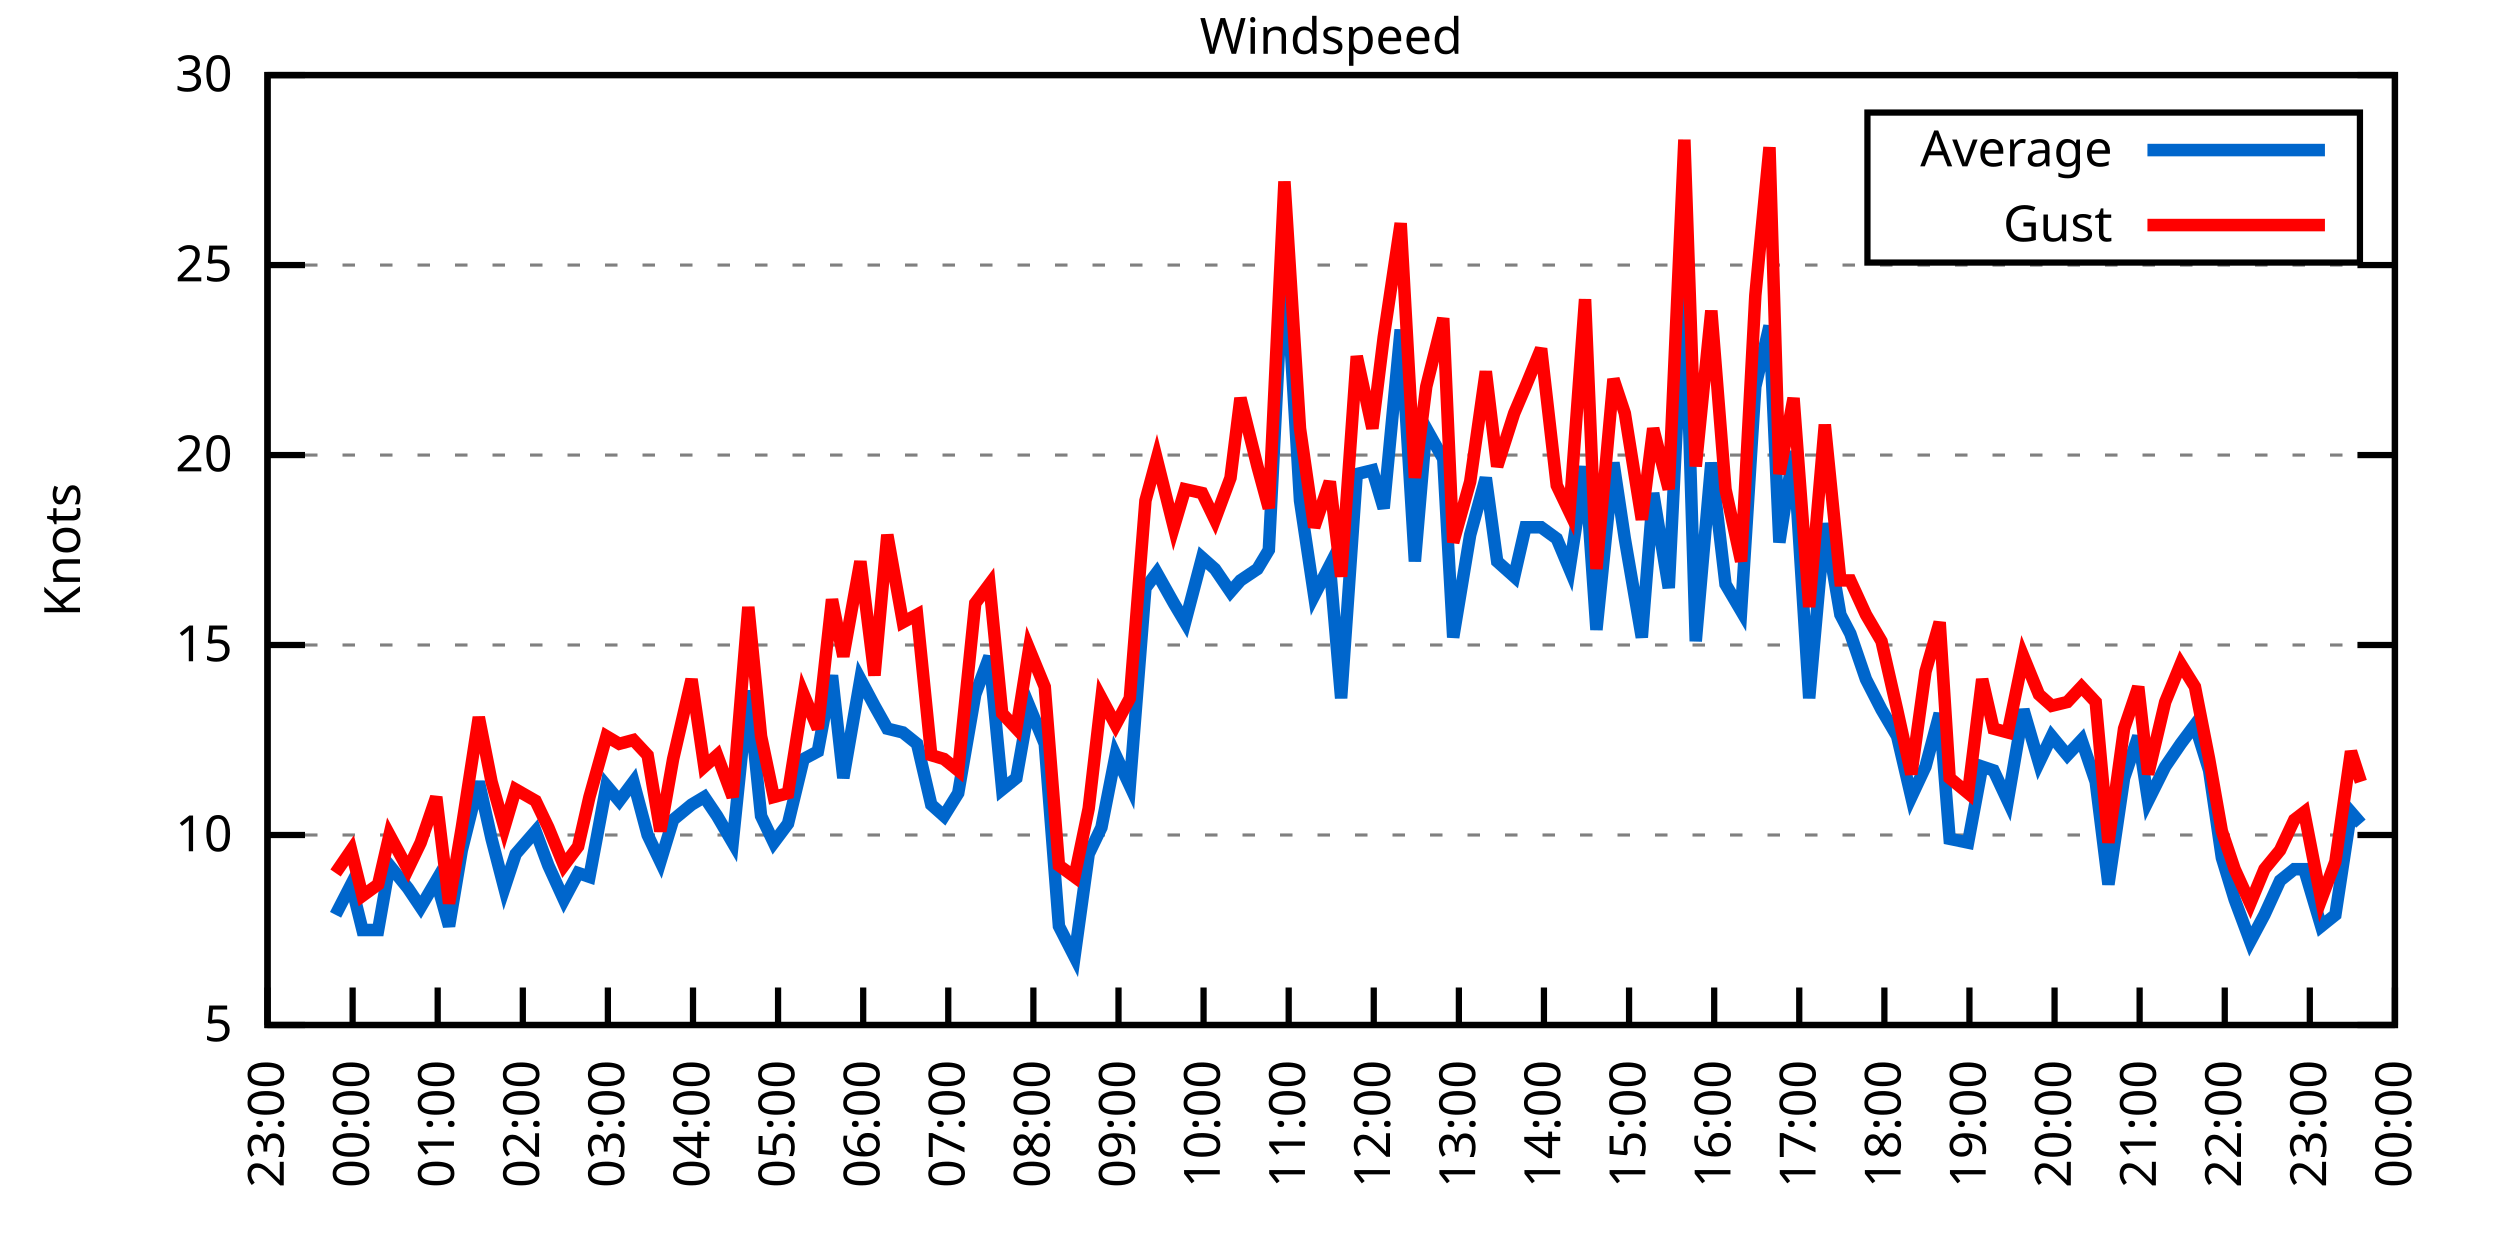
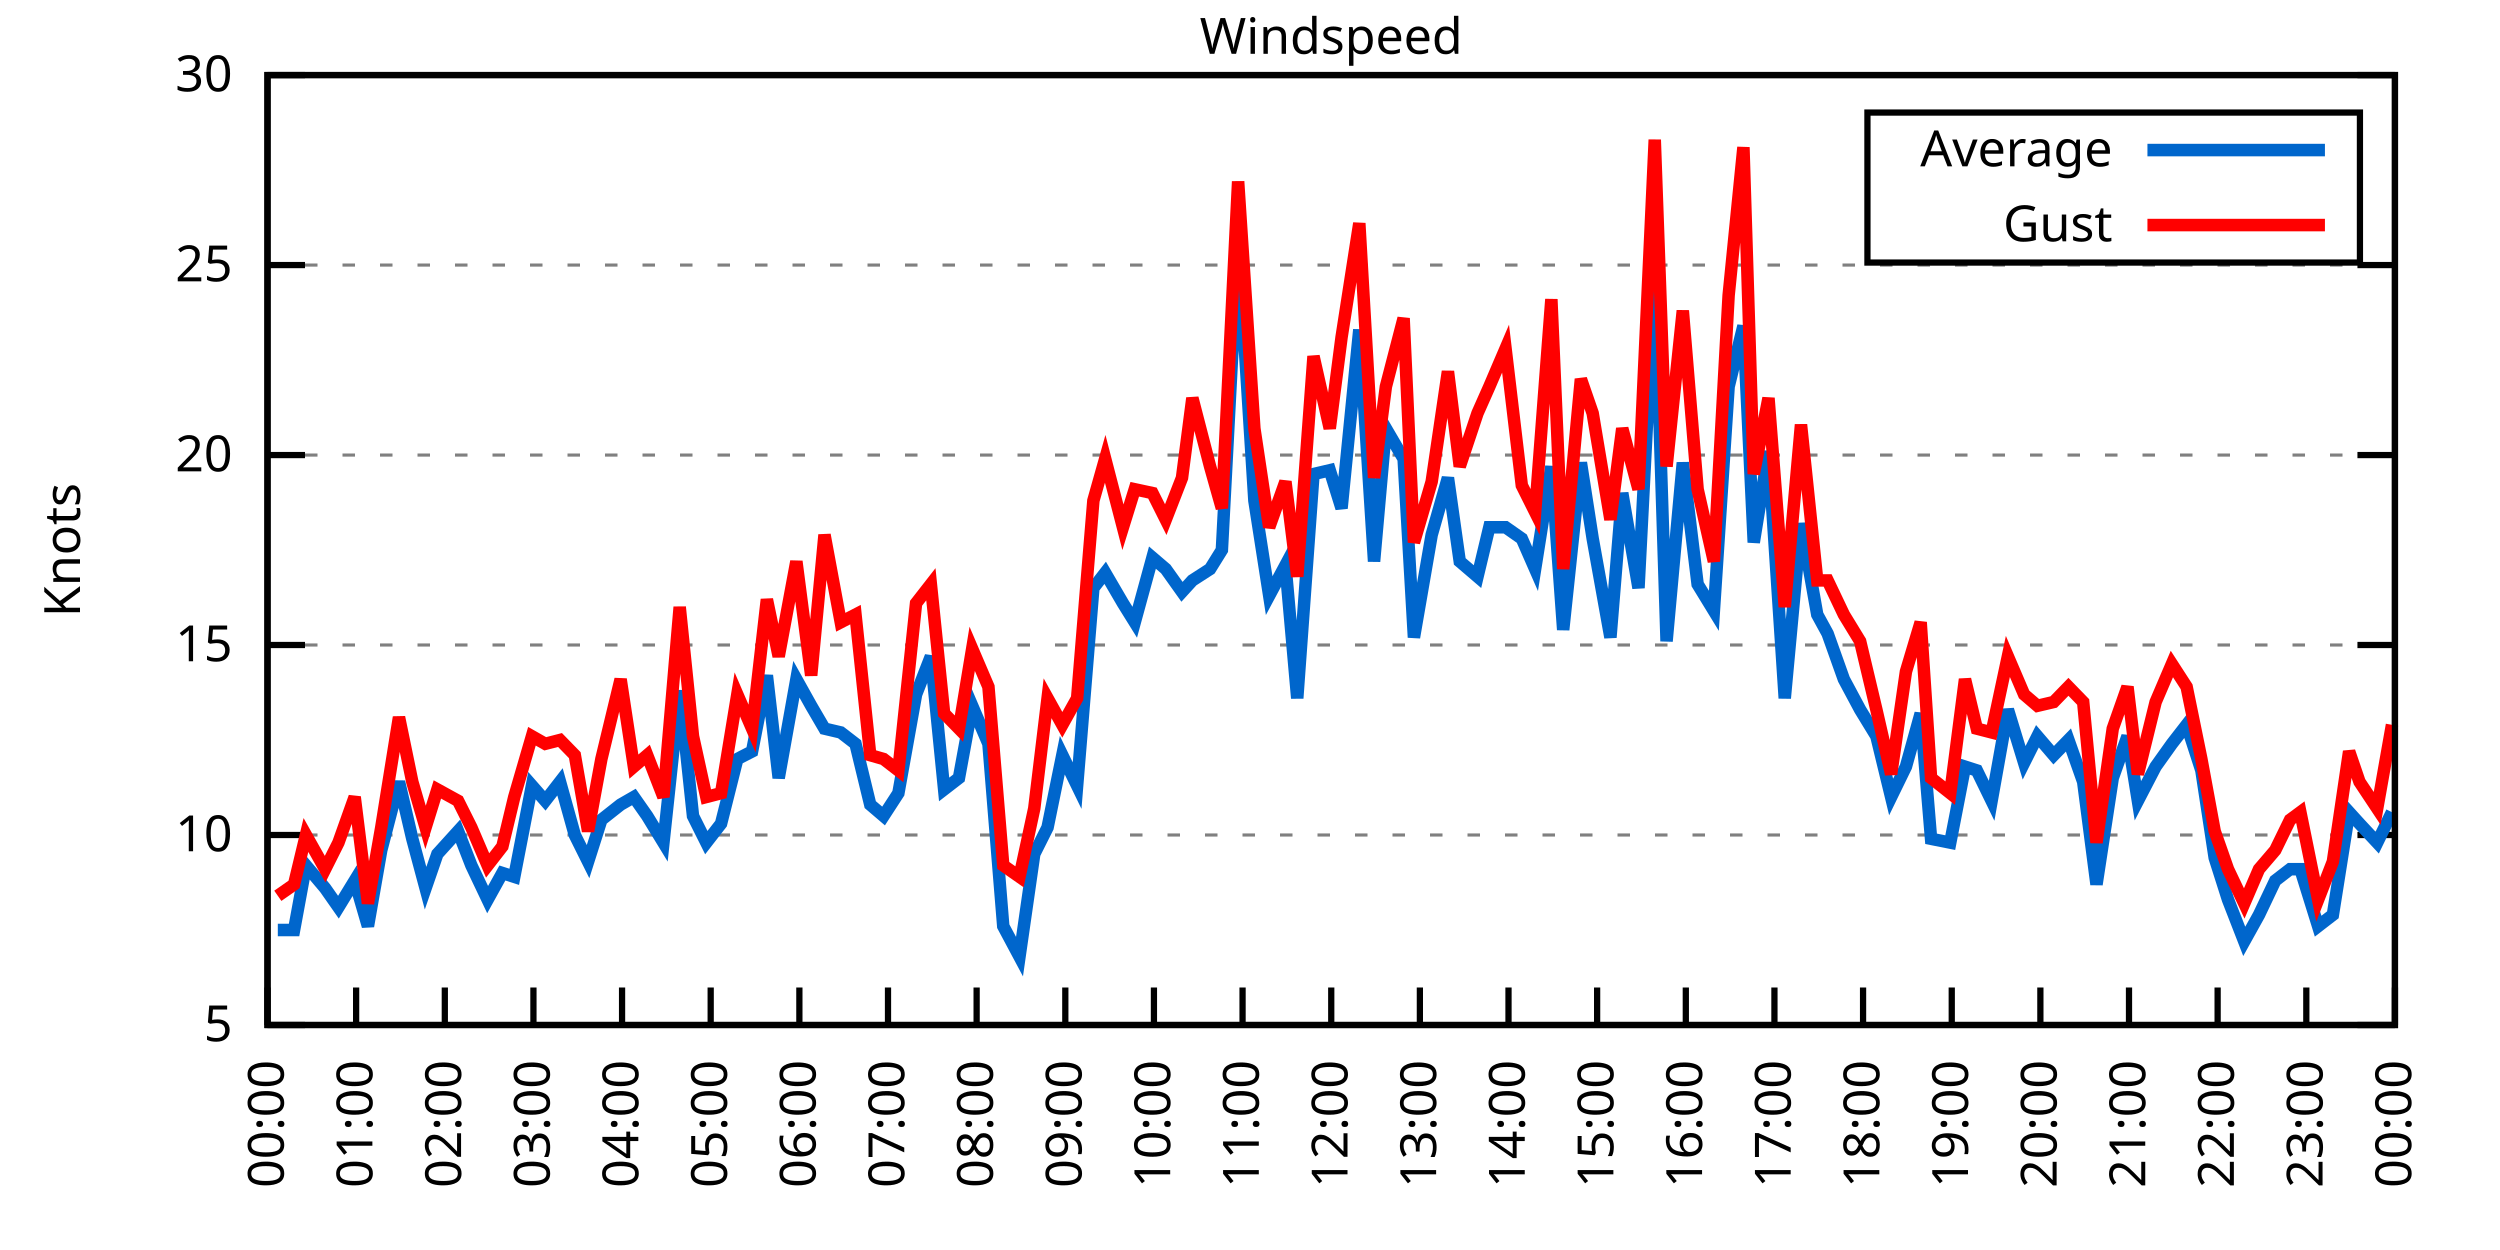
<svg xmlns="http://www.w3.org/2000/svg" xmlns:xlink="http://www.w3.org/1999/xlink" width="400" height="200" viewBox="0 0 400 200">
  <g id="gnuplot_canvas">
    <rect x="0" y="0" width="400" height="200" fill="none" />
    <defs>
      <circle id="gpDot" r="0.5" stroke-width="0.5" stroke="currentColor" />
      <path id="gpPt0" stroke-width="0.333" stroke="currentColor" d="M-1,0 h2 M0,-1 v2" />
      <path id="gpPt1" stroke-width="0.333" stroke="currentColor" d="M-1,-1 L1,1 M1,-1 L-1,1" />
      <path id="gpPt2" stroke-width="0.333" stroke="currentColor" d="M-1,0 L1,0 M0,-1 L0,1 M-1,-1 L1,1 M-1,1 L1,-1" />
      <rect id="gpPt3" stroke-width="0.333" stroke="currentColor" x="-1" y="-1" width="2" height="2" />
      <rect id="gpPt4" stroke-width="0.333" stroke="currentColor" fill="currentColor" x="-1" y="-1" width="2" height="2" />
      <circle id="gpPt5" stroke-width="0.333" stroke="currentColor" cx="0" cy="0" r="1" />
      <use xlink:href="#gpPt5" id="gpPt6" fill="currentColor" stroke="none" />
      <path id="gpPt7" stroke-width="0.333" stroke="currentColor" d="M0,-1.33 L-1.33,0.67 L1.33,0.67 z" />
      <use xlink:href="#gpPt7" id="gpPt8" fill="currentColor" stroke="none" />
      <use xlink:href="#gpPt7" id="gpPt9" stroke="currentColor" transform="rotate(180)" />
      <use xlink:href="#gpPt9" id="gpPt10" fill="currentColor" stroke="none" />
      <use xlink:href="#gpPt3" id="gpPt11" stroke="currentColor" transform="rotate(45)" />
      <use xlink:href="#gpPt11" id="gpPt12" fill="currentColor" stroke="none" />
      <path id="gpPt13" stroke-width="0.333" stroke="currentColor" d="M0,1.330 L1.265,0.411 L0.782,-1.067 L-0.782,-1.076 L-1.265,0.411 z" />
      <use xlink:href="#gpPt13" id="gpPt14" fill="currentColor" stroke="none" />
      <filter id="textbox" filterUnits="objectBoundingBox" x="0" y="0" height="1" width="1">
        <feFlood flood-color="white" flood-opacity="1" result="bgnd" />
        <feComposite in="SourceGraphic" in2="bgnd" operator="atop" />
      </filter>
      <filter id="greybox" filterUnits="objectBoundingBox" x="0" y="0" height="1" width="1">
        <feFlood flood-color="lightgrey" flood-opacity="1" result="grey" />
        <feComposite in="SourceGraphic" in2="grey" operator="atop" />
      </filter>
    </defs>
    <g fill="none" color="white" stroke="currentColor" stroke-width="1.00" stroke-linecap="butt" stroke-linejoin="miter">
</g>
    <g fill="none" color="black" stroke="currentColor" stroke-width="1.00" stroke-linecap="butt" stroke-linejoin="miter">
      <g stroke="none" shape-rendering="crispEdges">
        <polygon fill="rgb(255, 255, 255)" points="42.80,164.00 383.18,164.00 383.18,12.02 42.80,12.02 " />
      </g>
    </g>
    <g fill="none" color="black" stroke="currentColor" stroke-width="1.00" stroke-linecap="butt" stroke-linejoin="miter">
</g>
    <g fill="none" color="black" stroke="black" stroke-width="0.50" stroke-linecap="butt" stroke-linejoin="miter">
</g>
    <g fill="none" color="gray" stroke="currentColor" stroke-width="0.50" stroke-linecap="butt" stroke-linejoin="miter">
      <path stroke="gray" stroke-dasharray="2,4" class="gridline" d="M42.80,164.00 L383.19,164.00  " />
    </g>
    <g fill="none" color="gray" stroke="gray" stroke-width="1.00" stroke-linecap="butt" stroke-linejoin="miter">
</g>
    <g fill="none" color="black" stroke="currentColor" stroke-width="1.00" stroke-linecap="butt" stroke-linejoin="miter">
      <path stroke="black" d="M42.80,164.00 L48.80,164.00 M383.19,164.00 L377.19,164.00  " />
      <g transform="translate(37.20,166.60)" stroke="none" fill="black" font-family="Sans" font-size="8.00" text-anchor="end">
        <text>
          <tspan font-family="Sans"> 5</tspan>
        </text>
      </g>
    </g>
    <g fill="none" color="black" stroke="currentColor" stroke-width="1.00" stroke-linecap="butt" stroke-linejoin="miter">
</g>
    <g fill="none" color="black" stroke="black" stroke-width="0.50" stroke-linecap="butt" stroke-linejoin="miter">
</g>
    <g fill="none" color="gray" stroke="currentColor" stroke-width="0.50" stroke-linecap="butt" stroke-linejoin="miter">
      <path stroke="gray" stroke-dasharray="2,4" class="gridline" d="M42.80,133.60 L383.19,133.60  " />
    </g>
    <g fill="none" color="gray" stroke="gray" stroke-width="1.00" stroke-linecap="butt" stroke-linejoin="miter">
</g>
    <g fill="none" color="black" stroke="currentColor" stroke-width="1.00" stroke-linecap="butt" stroke-linejoin="miter">
      <path stroke="black" d="M42.80,133.60 L48.80,133.60 M383.19,133.60 L377.19,133.60  " />
      <g transform="translate(37.20,136.20)" stroke="none" fill="black" font-family="Sans" font-size="8.00" text-anchor="end">
        <text>
          <tspan font-family="Sans"> 10</tspan>
        </text>
      </g>
    </g>
    <g fill="none" color="black" stroke="currentColor" stroke-width="1.00" stroke-linecap="butt" stroke-linejoin="miter">
</g>
    <g fill="none" color="black" stroke="black" stroke-width="0.50" stroke-linecap="butt" stroke-linejoin="miter">
</g>
    <g fill="none" color="gray" stroke="currentColor" stroke-width="0.50" stroke-linecap="butt" stroke-linejoin="miter">
      <path stroke="gray" stroke-dasharray="2,4" class="gridline" d="M42.80,103.20 L383.19,103.20  " />
    </g>
    <g fill="none" color="gray" stroke="gray" stroke-width="1.00" stroke-linecap="butt" stroke-linejoin="miter">
</g>
    <g fill="none" color="black" stroke="currentColor" stroke-width="1.00" stroke-linecap="butt" stroke-linejoin="miter">
      <path stroke="black" d="M42.80,103.20 L48.80,103.20 M383.19,103.20 L377.19,103.20  " />
      <g transform="translate(37.20,105.80)" stroke="none" fill="black" font-family="Sans" font-size="8.00" text-anchor="end">
        <text>
          <tspan font-family="Sans"> 15</tspan>
        </text>
      </g>
    </g>
    <g fill="none" color="black" stroke="currentColor" stroke-width="1.00" stroke-linecap="butt" stroke-linejoin="miter">
</g>
    <g fill="none" color="black" stroke="black" stroke-width="0.50" stroke-linecap="butt" stroke-linejoin="miter">
</g>
    <g fill="none" color="gray" stroke="currentColor" stroke-width="0.50" stroke-linecap="butt" stroke-linejoin="miter">
      <path stroke="gray" stroke-dasharray="2,4" class="gridline" d="M42.80,72.81 L383.19,72.81  " />
    </g>
    <g fill="none" color="gray" stroke="gray" stroke-width="1.00" stroke-linecap="butt" stroke-linejoin="miter">
</g>
    <g fill="none" color="black" stroke="currentColor" stroke-width="1.00" stroke-linecap="butt" stroke-linejoin="miter">
      <path stroke="black" d="M42.80,72.81 L48.80,72.81 M383.19,72.81 L377.19,72.81  " />
      <g transform="translate(37.20,75.41)" stroke="none" fill="black" font-family="Sans" font-size="8.00" text-anchor="end">
        <text>
          <tspan font-family="Sans"> 20</tspan>
        </text>
      </g>
    </g>
    <g fill="none" color="black" stroke="currentColor" stroke-width="1.00" stroke-linecap="butt" stroke-linejoin="miter">
</g>
    <g fill="none" color="black" stroke="black" stroke-width="0.50" stroke-linecap="butt" stroke-linejoin="miter">
</g>
    <g fill="none" color="gray" stroke="currentColor" stroke-width="0.50" stroke-linecap="butt" stroke-linejoin="miter">
      <path stroke="gray" stroke-dasharray="2,4" class="gridline" d="M42.80,42.41 L383.19,42.41  " />
    </g>
    <g fill="none" color="gray" stroke="gray" stroke-width="1.00" stroke-linecap="butt" stroke-linejoin="miter">
</g>
    <g fill="none" color="black" stroke="currentColor" stroke-width="1.00" stroke-linecap="butt" stroke-linejoin="miter">
      <path stroke="black" d="M42.80,42.41 L48.80,42.41 M383.19,42.41 L377.19,42.41  " />
      <g transform="translate(37.20,45.01)" stroke="none" fill="black" font-family="Sans" font-size="8.00" text-anchor="end">
        <text>
          <tspan font-family="Sans"> 25</tspan>
        </text>
      </g>
    </g>
    <g fill="none" color="black" stroke="currentColor" stroke-width="1.00" stroke-linecap="butt" stroke-linejoin="miter">
</g>
    <g fill="none" color="black" stroke="black" stroke-width="0.50" stroke-linecap="butt" stroke-linejoin="miter">
</g>
    <g fill="none" color="gray" stroke="currentColor" stroke-width="0.50" stroke-linecap="butt" stroke-linejoin="miter">
      <path stroke="gray" stroke-dasharray="2,4" class="gridline" d="M42.80,12.01 L383.19,12.01  " />
    </g>
    <g fill="none" color="gray" stroke="gray" stroke-width="1.00" stroke-linecap="butt" stroke-linejoin="miter">
</g>
    <g fill="none" color="black" stroke="currentColor" stroke-width="1.00" stroke-linecap="butt" stroke-linejoin="miter">
      <path stroke="black" d="M42.80,12.01 L48.80,12.01 M383.19,12.01 L377.19,12.01  " />
      <g transform="translate(37.20,14.61)" stroke="none" fill="black" font-family="Sans" font-size="8.00" text-anchor="end">
        <text>
          <tspan font-family="Sans"> 30</tspan>
        </text>
      </g>
    </g>
    <g fill="none" color="black" stroke="currentColor" stroke-width="1.00" stroke-linecap="butt" stroke-linejoin="miter">
      <path stroke="black" d="M42.80,164.00 L42.80,158.00  " />
      <g transform="translate(45.40,169.60) rotate(270.00)" stroke="none" fill="black" font-family="Sans" font-size="8.00" text-anchor="end">
        <text>
-           <tspan font-family="Sans">23:00</tspan>
-         </text>
-       </g>
-     </g>
-     <g fill="none" color="black" stroke="currentColor" stroke-width="1.00" stroke-linecap="butt" stroke-linejoin="miter">
-       <path stroke="black" d="M56.42,164.00 L56.42,158.00  " />
-       <g transform="translate(59.02,169.60) rotate(270.00)" stroke="none" fill="black" font-family="Sans" font-size="8.00" text-anchor="end">
-         <text>
          <tspan font-family="Sans">00:00</tspan>
        </text>
      </g>
    </g>
    <g fill="none" color="black" stroke="currentColor" stroke-width="1.00" stroke-linecap="butt" stroke-linejoin="miter">
-       <path stroke="black" d="M70.03,164.00 L70.03,158.00  " />
-       <g transform="translate(72.63,169.60) rotate(270.00)" stroke="none" fill="black" font-family="Sans" font-size="8.00" text-anchor="end">
+       <path stroke="black" d="M56.98,164.00 L56.98,158.00  " />
+       <g transform="translate(59.58,169.60) rotate(270.00)" stroke="none" fill="black" font-family="Sans" font-size="8.00" text-anchor="end">
        <text>
          <tspan font-family="Sans">01:00</tspan>
        </text>
      </g>
    </g>
    <g fill="none" color="black" stroke="currentColor" stroke-width="1.00" stroke-linecap="butt" stroke-linejoin="miter">
-       <path stroke="black" d="M83.65,164.00 L83.65,158.00  " />
-       <g transform="translate(86.25,169.60) rotate(270.00)" stroke="none" fill="black" font-family="Sans" font-size="8.00" text-anchor="end">
+       <path stroke="black" d="M71.17,164.00 L71.17,158.00  " />
+       <g transform="translate(73.77,169.60) rotate(270.00)" stroke="none" fill="black" font-family="Sans" font-size="8.00" text-anchor="end">
        <text>
          <tspan font-family="Sans">02:00</tspan>
        </text>
      </g>
    </g>
    <g fill="none" color="black" stroke="currentColor" stroke-width="1.00" stroke-linecap="butt" stroke-linejoin="miter">
-       <path stroke="black" d="M97.26,164.00 L97.26,158.00  " />
-       <g transform="translate(99.86,169.60) rotate(270.00)" stroke="none" fill="black" font-family="Sans" font-size="8.00" text-anchor="end">
+       <path stroke="black" d="M85.35,164.00 L85.35,158.00  " />
+       <g transform="translate(87.95,169.60) rotate(270.00)" stroke="none" fill="black" font-family="Sans" font-size="8.00" text-anchor="end">
        <text>
          <tspan font-family="Sans">03:00</tspan>
        </text>
      </g>
    </g>
    <g fill="none" color="black" stroke="currentColor" stroke-width="1.00" stroke-linecap="butt" stroke-linejoin="miter">
-       <path stroke="black" d="M110.88,164.00 L110.88,158.00  " />
-       <g transform="translate(113.48,169.60) rotate(270.00)" stroke="none" fill="black" font-family="Sans" font-size="8.00" text-anchor="end">
+       <path stroke="black" d="M99.53,164.00 L99.53,158.00  " />
+       <g transform="translate(102.13,169.60) rotate(270.00)" stroke="none" fill="black" font-family="Sans" font-size="8.00" text-anchor="end">
        <text>
          <tspan font-family="Sans">04:00</tspan>
        </text>
      </g>
    </g>
    <g fill="none" color="black" stroke="currentColor" stroke-width="1.00" stroke-linecap="butt" stroke-linejoin="miter">
-       <path stroke="black" d="M124.49,164.00 L124.49,158.00  " />
-       <g transform="translate(127.09,169.60) rotate(270.00)" stroke="none" fill="black" font-family="Sans" font-size="8.00" text-anchor="end">
+       <path stroke="black" d="M113.71,164.00 L113.71,158.00  " />
+       <g transform="translate(116.31,169.60) rotate(270.00)" stroke="none" fill="black" font-family="Sans" font-size="8.00" text-anchor="end">
        <text>
          <tspan font-family="Sans">05:00</tspan>
        </text>
      </g>
    </g>
    <g fill="none" color="black" stroke="currentColor" stroke-width="1.00" stroke-linecap="butt" stroke-linejoin="miter">
-       <path stroke="black" d="M138.11,164.00 L138.11,158.00  " />
-       <g transform="translate(140.71,169.60) rotate(270.00)" stroke="none" fill="black" font-family="Sans" font-size="8.00" text-anchor="end">
+       <path stroke="black" d="M127.90,164.00 L127.90,158.00  " />
+       <g transform="translate(130.50,169.60) rotate(270.00)" stroke="none" fill="black" font-family="Sans" font-size="8.00" text-anchor="end">
        <text>
          <tspan font-family="Sans">06:00</tspan>
        </text>
      </g>
    </g>
    <g fill="none" color="black" stroke="currentColor" stroke-width="1.00" stroke-linecap="butt" stroke-linejoin="miter">
-       <path stroke="black" d="M151.72,164.00 L151.72,158.00  " />
-       <g transform="translate(154.32,169.60) rotate(270.00)" stroke="none" fill="black" font-family="Sans" font-size="8.00" text-anchor="end">
+       <path stroke="black" d="M142.08,164.00 L142.08,158.00  " />
+       <g transform="translate(144.68,169.60) rotate(270.00)" stroke="none" fill="black" font-family="Sans" font-size="8.00" text-anchor="end">
        <text>
          <tspan font-family="Sans">07:00</tspan>
        </text>
      </g>
    </g>
    <g fill="none" color="black" stroke="currentColor" stroke-width="1.00" stroke-linecap="butt" stroke-linejoin="miter">
-       <path stroke="black" d="M165.34,164.00 L165.34,158.00  " />
-       <g transform="translate(167.94,169.60) rotate(270.00)" stroke="none" fill="black" font-family="Sans" font-size="8.00" text-anchor="end">
+       <path stroke="black" d="M156.26,164.00 L156.26,158.00  " />
+       <g transform="translate(158.86,169.60) rotate(270.00)" stroke="none" fill="black" font-family="Sans" font-size="8.00" text-anchor="end">
        <text>
          <tspan font-family="Sans">08:00</tspan>
        </text>
      </g>
    </g>
    <g fill="none" color="black" stroke="currentColor" stroke-width="1.00" stroke-linecap="butt" stroke-linejoin="miter">
-       <path stroke="black" d="M178.96,164.00 L178.96,158.00  " />
-       <g transform="translate(181.56,169.60) rotate(270.00)" stroke="none" fill="black" font-family="Sans" font-size="8.00" text-anchor="end">
+       <path stroke="black" d="M170.45,164.00 L170.45,158.00  " />
+       <g transform="translate(173.05,169.60) rotate(270.00)" stroke="none" fill="black" font-family="Sans" font-size="8.00" text-anchor="end">
        <text>
          <tspan font-family="Sans">09:00</tspan>
        </text>
      </g>
    </g>
    <g fill="none" color="black" stroke="currentColor" stroke-width="1.00" stroke-linecap="butt" stroke-linejoin="miter">
-       <path stroke="black" d="M192.57,164.00 L192.57,158.00  " />
-       <g transform="translate(195.17,169.60) rotate(270.00)" stroke="none" fill="black" font-family="Sans" font-size="8.00" text-anchor="end">
+       <path stroke="black" d="M184.63,164.00 L184.63,158.00  " />
+       <g transform="translate(187.23,169.60) rotate(270.00)" stroke="none" fill="black" font-family="Sans" font-size="8.00" text-anchor="end">
        <text>
          <tspan font-family="Sans">10:00</tspan>
        </text>
      </g>
    </g>
    <g fill="none" color="black" stroke="currentColor" stroke-width="1.00" stroke-linecap="butt" stroke-linejoin="miter">
-       <path stroke="black" d="M206.19,164.00 L206.19,158.00  " />
-       <g transform="translate(208.79,169.60) rotate(270.00)" stroke="none" fill="black" font-family="Sans" font-size="8.00" text-anchor="end">
+       <path stroke="black" d="M198.81,164.00 L198.81,158.00  " />
+       <g transform="translate(201.41,169.60) rotate(270.00)" stroke="none" fill="black" font-family="Sans" font-size="8.00" text-anchor="end">
        <text>
          <tspan font-family="Sans">11:00</tspan>
        </text>
      </g>
    </g>
    <g fill="none" color="black" stroke="currentColor" stroke-width="1.00" stroke-linecap="butt" stroke-linejoin="miter">
-       <path stroke="black" d="M219.80,164.00 L219.80,158.00  " />
-       <g transform="translate(222.40,169.60) rotate(270.00)" stroke="none" fill="black" font-family="Sans" font-size="8.00" text-anchor="end">
+       <path stroke="black" d="M213.00,164.00 L213.00,158.00  " />
+       <g transform="translate(215.60,169.60) rotate(270.00)" stroke="none" fill="black" font-family="Sans" font-size="8.00" text-anchor="end">
        <text>
          <tspan font-family="Sans">12:00</tspan>
        </text>
      </g>
    </g>
    <g fill="none" color="black" stroke="currentColor" stroke-width="1.00" stroke-linecap="butt" stroke-linejoin="miter">
-       <path stroke="black" d="M233.42,164.00 L233.42,158.00  " />
-       <g transform="translate(236.02,169.60) rotate(270.00)" stroke="none" fill="black" font-family="Sans" font-size="8.00" text-anchor="end">
+       <path stroke="black" d="M227.18,164.00 L227.18,158.00  " />
+       <g transform="translate(229.78,169.60) rotate(270.00)" stroke="none" fill="black" font-family="Sans" font-size="8.00" text-anchor="end">
        <text>
          <tspan font-family="Sans">13:00</tspan>
        </text>
      </g>
    </g>
    <g fill="none" color="black" stroke="currentColor" stroke-width="1.00" stroke-linecap="butt" stroke-linejoin="miter">
-       <path stroke="black" d="M247.03,164.00 L247.03,158.00  " />
-       <g transform="translate(249.63,169.60) rotate(270.00)" stroke="none" fill="black" font-family="Sans" font-size="8.00" text-anchor="end">
+       <path stroke="black" d="M241.36,164.00 L241.36,158.00  " />
+       <g transform="translate(243.96,169.60) rotate(270.00)" stroke="none" fill="black" font-family="Sans" font-size="8.00" text-anchor="end">
        <text>
          <tspan font-family="Sans">14:00</tspan>
        </text>
      </g>
    </g>
    <g fill="none" color="black" stroke="currentColor" stroke-width="1.00" stroke-linecap="butt" stroke-linejoin="miter">
-       <path stroke="black" d="M260.65,164.00 L260.65,158.00  " />
-       <g transform="translate(263.25,169.60) rotate(270.00)" stroke="none" fill="black" font-family="Sans" font-size="8.00" text-anchor="end">
+       <path stroke="black" d="M255.54,164.00 L255.54,158.00  " />
+       <g transform="translate(258.14,169.60) rotate(270.00)" stroke="none" fill="black" font-family="Sans" font-size="8.00" text-anchor="end">
        <text>
          <tspan font-family="Sans">15:00</tspan>
        </text>
      </g>
    </g>
    <g fill="none" color="black" stroke="currentColor" stroke-width="1.00" stroke-linecap="butt" stroke-linejoin="miter">
-       <path stroke="black" d="M274.27,164.00 L274.27,158.00  " />
-       <g transform="translate(276.87,169.60) rotate(270.00)" stroke="none" fill="black" font-family="Sans" font-size="8.00" text-anchor="end">
+       <path stroke="black" d="M269.73,164.00 L269.73,158.00  " />
+       <g transform="translate(272.33,169.60) rotate(270.00)" stroke="none" fill="black" font-family="Sans" font-size="8.00" text-anchor="end">
        <text>
          <tspan font-family="Sans">16:00</tspan>
        </text>
      </g>
    </g>
    <g fill="none" color="black" stroke="currentColor" stroke-width="1.00" stroke-linecap="butt" stroke-linejoin="miter">
-       <path stroke="black" d="M287.88,164.00 L287.88,158.00  " />
-       <g transform="translate(290.48,169.60) rotate(270.00)" stroke="none" fill="black" font-family="Sans" font-size="8.00" text-anchor="end">
+       <path stroke="black" d="M283.91,164.00 L283.91,158.00  " />
+       <g transform="translate(286.51,169.60) rotate(270.00)" stroke="none" fill="black" font-family="Sans" font-size="8.00" text-anchor="end">
        <text>
          <tspan font-family="Sans">17:00</tspan>
        </text>
      </g>
    </g>
    <g fill="none" color="black" stroke="currentColor" stroke-width="1.00" stroke-linecap="butt" stroke-linejoin="miter">
-       <path stroke="black" d="M301.50,164.00 L301.50,158.00  " />
-       <g transform="translate(304.10,169.60) rotate(270.00)" stroke="none" fill="black" font-family="Sans" font-size="8.00" text-anchor="end">
+       <path stroke="black" d="M298.09,164.00 L298.09,158.00  " />
+       <g transform="translate(300.69,169.60) rotate(270.00)" stroke="none" fill="black" font-family="Sans" font-size="8.00" text-anchor="end">
        <text>
          <tspan font-family="Sans">18:00</tspan>
        </text>
      </g>
    </g>
    <g fill="none" color="black" stroke="currentColor" stroke-width="1.00" stroke-linecap="butt" stroke-linejoin="miter">
-       <path stroke="black" d="M315.11,164.00 L315.11,158.00  " />
-       <g transform="translate(317.71,169.60) rotate(270.00)" stroke="none" fill="black" font-family="Sans" font-size="8.00" text-anchor="end">
+       <path stroke="black" d="M312.28,164.00 L312.28,158.00  " />
+       <g transform="translate(314.88,169.60) rotate(270.00)" stroke="none" fill="black" font-family="Sans" font-size="8.00" text-anchor="end">
        <text>
          <tspan font-family="Sans">19:00</tspan>
        </text>
      </g>
    </g>
    <g fill="none" color="black" stroke="currentColor" stroke-width="1.00" stroke-linecap="butt" stroke-linejoin="miter">
-       <path stroke="black" d="M328.73,164.00 L328.73,158.00  " />
-       <g transform="translate(331.33,169.60) rotate(270.00)" stroke="none" fill="black" font-family="Sans" font-size="8.00" text-anchor="end">
+       <path stroke="black" d="M326.46,164.00 L326.46,158.00  " />
+       <g transform="translate(329.06,169.60) rotate(270.00)" stroke="none" fill="black" font-family="Sans" font-size="8.00" text-anchor="end">
        <text>
          <tspan font-family="Sans">20:00</tspan>
        </text>
      </g>
    </g>
    <g fill="none" color="black" stroke="currentColor" stroke-width="1.00" stroke-linecap="butt" stroke-linejoin="miter">
-       <path stroke="black" d="M342.34,164.00 L342.34,158.00  " />
-       <g transform="translate(344.94,169.60) rotate(270.00)" stroke="none" fill="black" font-family="Sans" font-size="8.00" text-anchor="end">
+       <path stroke="black" d="M340.64,164.00 L340.64,158.00  " />
+       <g transform="translate(343.24,169.60) rotate(270.00)" stroke="none" fill="black" font-family="Sans" font-size="8.00" text-anchor="end">
        <text>
          <tspan font-family="Sans">21:00</tspan>
        </text>
      </g>
    </g>
    <g fill="none" color="black" stroke="currentColor" stroke-width="1.00" stroke-linecap="butt" stroke-linejoin="miter">
-       <path stroke="black" d="M355.96,164.00 L355.96,158.00  " />
-       <g transform="translate(358.56,169.60) rotate(270.00)" stroke="none" fill="black" font-family="Sans" font-size="8.00" text-anchor="end">
+       <path stroke="black" d="M354.82,164.00 L354.82,158.00  " />
+       <g transform="translate(357.42,169.60) rotate(270.00)" stroke="none" fill="black" font-family="Sans" font-size="8.00" text-anchor="end">
        <text>
          <tspan font-family="Sans">22:00</tspan>
        </text>
      </g>
    </g>
    <g fill="none" color="black" stroke="currentColor" stroke-width="1.00" stroke-linecap="butt" stroke-linejoin="miter">
-       <path stroke="black" d="M369.57,164.00 L369.57,158.00  " />
-       <g transform="translate(372.17,169.60) rotate(270.00)" stroke="none" fill="black" font-family="Sans" font-size="8.00" text-anchor="end">
+       <path stroke="black" d="M369.01,164.00 L369.01,158.00  " />
+       <g transform="translate(371.61,169.60) rotate(270.00)" stroke="none" fill="black" font-family="Sans" font-size="8.00" text-anchor="end">
        <text>
          <tspan font-family="Sans">23:00</tspan>
        </text>
      </g>
    </g>
    <g fill="none" color="black" stroke="currentColor" stroke-width="1.00" stroke-linecap="butt" stroke-linejoin="miter">
      <path stroke="black" d="M383.19,164.00 L383.19,158.00  " />
      <g transform="translate(385.79,169.60) rotate(270.00)" stroke="none" fill="black" font-family="Sans" font-size="8.00" text-anchor="end">
        <text>
          <tspan font-family="Sans">00:00</tspan>
        </text>
      </g>
    </g>
    <g fill="none" color="black" stroke="currentColor" stroke-width="1.00" stroke-linecap="butt" stroke-linejoin="miter">
</g>
    <g fill="none" color="black" stroke="currentColor" stroke-width="1.00" stroke-linecap="butt" stroke-linejoin="miter">
      <path stroke="black" d="M42.80,12.01 L42.80,164.00 L383.19,164.00 L383.19,12.01 L42.80,12.01 Z  " />
    </g>
    <g fill="none" color="black" stroke="currentColor" stroke-width="1.00" stroke-linecap="butt" stroke-linejoin="miter">
</g>
    <g fill="none" color="black" stroke="currentColor" stroke-width="1.00" stroke-linecap="butt" stroke-linejoin="miter">
      <path stroke="black" d="M298.79,42.01 L298.79,18.01 L377.59,18.01 L377.59,42.01 L298.79,42.01 Z  " />
    </g>
    <g id="Windspeed_plot_1">
      <g fill="none" color="white" stroke="black" stroke-width="2.00" stroke-linecap="butt" stroke-linejoin="miter">
</g>
      <g fill="none" color="black" stroke="currentColor" stroke-width="2.00" stroke-linecap="butt" stroke-linejoin="miter">
        <g transform="translate(337.99,26.61)" stroke="none" fill="black" font-family="Sans" font-size="8.00" text-anchor="end">
          <text>
            <tspan font-family="Sans">Average</tspan>
          </text>
        </g>
      </g>
      <g fill="none" color="black" stroke="currentColor" stroke-width="2.00" stroke-linecap="butt" stroke-linejoin="miter">
-         <path stroke="rgb(  0, 102, 204)" d="M343.59,24.01 L371.99,24.01 M53.69,146.37 L56.19,141.51 L58.00,148.80 L60.50,148.80 L62.32,138.47 L65.27,142.11   L67.31,145.15 L69.80,140.90 L71.85,148.19 L73.89,136.03 L76.61,125.09 L78.65,134.21 L80.70,142.11 L82.51,136.64   L85.69,132.99 L87.73,138.47 L90.23,143.94 L92.50,139.68 L94.31,140.29 L97.04,125.70 L99.08,128.13 L101.35,125.09   L103.62,133.60 L105.66,137.86 L107.70,131.17 L110.65,128.74 L112.69,127.52 L114.74,130.56 L117.23,134.82 L119.73,110.50   L121.77,130.56 L123.81,134.82 L126.08,131.78 L128.58,121.44 L130.85,120.23 L133.12,108.07 L134.93,124.48 L137.66,108.68   L139.92,112.93 L141.97,116.58 L144.46,117.19 L146.73,119.01 L149.00,128.74 L151.04,130.56 L153.31,126.91 L156.04,111.11   L158.31,105.03 L160.35,126.31 L162.62,124.48 L164.66,112.93 L167.16,119.01 L169.43,148.19 L171.92,153.06 L174.19,136.64   L176.23,132.39 L178.50,120.83 L180.77,125.70 L183.27,94.08 L185.08,91.65 L187.81,96.52 L189.62,99.56 L192.34,89.22   L194.39,91.04 L196.88,94.69 L198.47,92.87 L201.19,91.04 L203.01,88.00 L205.51,38.76 L208.00,80.10 L210.27,95.30   L212.77,90.44 L214.58,111.72 L217.08,75.85 L219.58,75.24 L221.39,81.32 L224.11,52.74 L226.38,89.83 L228.20,68.55   L230.92,73.41 L232.51,101.99 L235.23,85.57 L237.73,76.45 L239.55,89.83 L242.27,92.26 L244.08,84.36 L246.58,84.36   L249.08,86.18 L251.12,91.04 L253.61,74.63 L255.43,100.77 L258.15,74.02 L259.97,86.18 L262.69,101.99 L264.51,78.89   L267.00,94.08 L269.50,43.62 L271.32,102.60 L273.81,74.02 L276.08,93.48 L278.58,97.73 L280.85,61.86 L283.12,52.14   L284.70,86.79 L286.97,72.20 L289.47,111.72 L291.97,83.75 L294.46,98.34 L296.05,101.38 L298.55,108.68 L301.04,113.54   L303.54,117.80 L305.81,127.52 L308.08,122.66 L310.35,114.15 L311.94,134.21 L314.89,134.82 L317.15,122.66 L318.97,123.27   L321.24,128.13 L323.74,113.54 L326.23,122.05 L328.27,117.80 L330.77,120.83 L333.04,118.40 L335.31,125.09 L337.35,141.51   L339.85,124.48 L342.12,117.80 L343.70,128.13 L346.43,122.66 L348.92,119.01 L351.19,115.97 L353.46,123.27 L355.50,137.25   L357.55,143.94 L360.04,150.62 L362.31,146.37 L364.81,140.90 L367.08,139.07 L368.67,139.07 L371.39,148.19 L373.66,146.37   L376.16,129.95 L377.74,131.78  " />
+         <path stroke="rgb(  0, 102, 204)" d="M343.59,24.01 L371.99,24.01 M44.45,148.80 L47.05,148.80 L48.95,138.47 L52.02,142.11 L54.15,145.15 L56.75,140.90   L58.87,148.19 L61.00,136.03 L63.84,125.09 L65.97,134.21 L68.09,142.11 L69.98,136.64 L73.29,132.99 L75.42,138.47   L78.02,143.94 L80.38,139.68 L82.28,140.29 L85.11,125.70 L87.24,128.13 L89.60,125.09 L91.97,133.60 L94.09,137.86   L96.22,131.17 L99.30,128.74 L101.42,127.52 L103.55,130.56 L106.15,134.82 L108.75,110.50 L110.88,130.56 L113.01,134.82   L115.37,131.78 L117.97,121.44 L120.33,120.23 L122.70,108.07 L124.59,124.48 L127.42,108.68 L129.79,112.93 L131.92,116.58   L134.52,117.19 L136.88,119.01 L139.24,128.74 L141.37,130.56 L143.74,126.91 L146.57,111.11 L148.94,105.03 L151.06,126.31   L153.43,124.48 L155.55,112.93 L158.15,119.01 L160.52,148.19 L163.12,153.06 L165.48,136.64 L167.61,132.39 L169.97,120.83   L172.34,125.70 L174.94,94.08 L176.83,91.65 L179.67,96.52 L181.56,99.56 L184.39,89.22 L186.52,91.04 L189.12,94.69   L190.78,92.87 L193.61,91.04 L195.50,88.00 L198.10,38.76 L200.70,80.10 L203.07,95.30 L205.67,90.44 L207.56,111.72   L210.16,75.85 L212.76,75.24 L214.65,81.32 L217.49,52.74 L219.85,89.83 L221.74,68.55 L224.58,73.41 L226.23,101.99   L229.07,85.57 L231.67,76.45 L233.56,89.83 L236.40,92.26 L238.29,84.36 L240.89,84.36 L243.49,86.18 L245.62,91.04   L248.22,74.63 L250.11,100.77 L252.94,74.02 L254.83,86.18 L257.67,101.99 L259.56,78.89 L262.16,94.08 L264.76,43.62   L266.65,102.60 L269.25,74.02 L271.62,93.48 L274.22,97.73 L276.58,61.86 L278.95,52.14 L280.60,86.79 L282.96,72.20   L285.56,111.72 L288.16,83.75 L290.76,98.34 L292.42,101.38 L295.02,108.68 L297.62,113.54 L300.22,117.80 L302.58,127.52   L304.95,122.66 L307.31,114.15 L308.97,134.21 L312.04,134.82 L314.40,122.66 L316.29,123.27 L318.66,128.13 L321.26,113.54   L323.86,122.05 L325.99,117.80 L328.59,120.83 L330.95,118.40 L333.31,125.09 L335.44,141.51 L338.04,124.48 L340.40,117.80   L342.06,128.13 L344.90,122.66 L347.50,119.01 L349.86,115.97 L352.22,123.27 L354.35,137.25 L356.48,143.94 L359.08,150.62   L361.44,146.37 L364.04,140.90 L366.41,139.07 L368.06,139.07 L370.90,148.19 L373.26,146.37 L375.86,129.95 L377.52,131.78   L380.35,134.82 L382.72,129.95  " />
      </g>
    </g>
    <g id="Windspeed_plot_2">
      <g fill="none" color="black" stroke="currentColor" stroke-width="2.00" stroke-linecap="butt" stroke-linejoin="miter">
        <g transform="translate(337.99,38.61)" stroke="none" fill="black" font-family="Sans" font-size="8.00" text-anchor="end">
          <text>
            <tspan font-family="Sans">Gust</tspan>
          </text>
        </g>
      </g>
      <g fill="none" color="black" stroke="currentColor" stroke-width="2.00" stroke-linecap="butt" stroke-linejoin="miter">
-         <path stroke="rgb(255,   0,   0)" d="M343.59,36.01 L371.99,36.01 M53.69,139.68 L56.19,136.03 L58.00,143.33 L60.50,141.51 L62.32,133.60 L65.27,139.07   L67.31,134.82 L69.80,127.52 L71.85,144.55 L73.89,132.39 L76.61,114.76 L78.65,125.09 L80.70,132.39 L82.51,126.31   L85.69,128.13 L87.73,132.39 L90.23,138.47 L92.50,135.43 L94.31,127.52 L97.04,117.80 L99.08,119.01 L101.35,118.40   L103.62,120.83 L105.66,132.99 L107.70,121.44 L110.65,108.68 L112.69,122.66 L114.74,120.83 L117.23,127.52 L119.73,97.12   L121.77,117.80 L123.81,127.52 L126.08,126.91 L128.58,111.11 L130.85,116.58 L133.12,95.91 L134.93,105.03 L137.66,89.83   L139.92,108.07 L141.97,85.57 L144.46,99.56 L146.73,98.34 L149.00,120.83 L151.04,121.44 L153.31,123.27 L156.04,96.52   L158.31,93.48 L160.35,114.15 L162.62,116.58 L164.66,103.81 L167.16,109.89 L169.43,138.47 L171.92,140.29 L174.19,129.35   L176.23,111.72 L178.50,115.97 L180.77,111.72 L183.27,80.10 L185.08,73.41 L187.81,84.36 L189.62,78.28 L192.34,78.89   L194.39,83.14 L196.88,76.45 L198.47,63.69 L201.19,74.63 L203.01,81.32 L205.51,29.03 L208.00,68.55 L210.27,84.36   L212.77,77.06 L214.58,92.26 L217.08,57.00 L219.58,68.55 L221.39,53.96 L224.11,35.72 L226.38,76.45 L228.20,61.86   L230.92,50.92 L232.51,86.79 L235.23,77.06 L237.73,59.43 L239.55,74.63 L242.27,66.12 L244.08,61.86 L246.58,55.78   L249.08,77.67 L251.12,81.93 L253.61,47.88 L255.43,91.04 L258.15,60.65 L259.97,66.12 L262.69,83.14 L264.51,68.55   L267.00,78.28 L269.50,22.35 L271.32,74.63 L273.81,49.70 L276.08,78.28 L278.58,89.83 L280.85,47.27 L283.12,23.56   L284.70,75.85 L286.97,63.69 L289.47,97.12 L291.97,67.94 L294.46,92.87 L296.05,92.87 L298.55,98.34 L301.04,102.60   L303.54,113.54 L305.81,123.87 L308.08,107.46 L310.35,99.56 L311.94,124.48 L314.89,126.91 L317.15,108.68 L318.97,116.58   L321.24,117.19 L323.74,105.03 L326.23,111.11 L328.27,112.93 L330.77,112.32 L333.04,109.89 L335.31,112.32 L337.35,134.82   L339.85,116.58 L342.12,109.89 L343.70,123.87 L346.43,112.32 L348.92,106.24 L351.19,109.89 L353.46,121.44 L355.50,132.99   L357.55,139.07 L360.04,144.55 L362.31,139.07 L364.81,136.03 L367.08,131.17 L368.67,129.95 L371.39,143.94 L373.66,137.86   L376.16,120.23 L377.74,125.09  " />
+         <path stroke="rgb(255,   0,   0)" d="M343.59,36.01 L371.99,36.01 M44.45,143.33 L47.05,141.51 L48.95,133.60 L52.02,139.07 L54.15,134.82 L56.75,127.52   L58.87,144.55 L61.00,132.39 L63.84,114.76 L65.97,125.09 L68.09,132.39 L69.98,126.31 L73.29,128.13 L75.42,132.39   L78.02,138.47 L80.38,135.43 L82.28,127.52 L85.11,117.80 L87.24,119.01 L89.60,118.40 L91.97,120.83 L94.09,132.99   L96.22,121.44 L99.30,108.68 L101.42,122.66 L103.55,120.83 L106.15,127.52 L108.75,97.12 L110.88,117.80 L113.01,127.52   L115.37,126.91 L117.97,111.11 L120.33,116.58 L122.70,95.91 L124.59,105.03 L127.42,89.83 L129.79,108.07 L131.92,85.57   L134.52,99.56 L136.88,98.34 L139.24,120.83 L141.37,121.44 L143.74,123.27 L146.57,96.52 L148.94,93.48 L151.06,114.15   L153.43,116.58 L155.55,103.81 L158.15,109.89 L160.52,138.47 L163.12,140.29 L165.48,129.35 L167.61,111.72 L169.97,115.97   L172.34,111.72 L174.94,80.10 L176.83,73.41 L179.67,84.36 L181.56,78.28 L184.39,78.89 L186.52,83.14 L189.12,76.45   L190.78,63.69 L193.61,74.63 L195.50,81.32 L198.10,29.03 L200.70,68.55 L203.07,84.36 L205.67,77.06 L207.56,92.26   L210.16,57.00 L212.76,68.55 L214.65,53.96 L217.49,35.72 L219.85,76.45 L221.74,61.86 L224.58,50.92 L226.23,86.79   L229.07,77.06 L231.67,59.43 L233.56,74.63 L236.40,66.12 L238.29,61.86 L240.89,55.78 L243.49,77.67 L245.62,81.93   L248.22,47.88 L250.11,91.04 L252.94,60.65 L254.83,66.12 L257.67,83.14 L259.56,68.55 L262.16,78.28 L264.76,22.35   L266.65,74.63 L269.25,49.70 L271.62,78.28 L274.22,89.83 L276.58,47.27 L278.95,23.56 L280.60,75.85 L282.96,63.69   L285.56,97.12 L288.16,67.94 L290.76,92.87 L292.42,92.87 L295.02,98.34 L297.62,102.60 L300.22,113.54 L302.58,123.87   L304.95,107.46 L307.31,99.56 L308.97,124.48 L312.04,126.91 L314.40,108.68 L316.29,116.58 L318.66,117.19 L321.26,105.03   L323.86,111.11 L325.99,112.93 L328.59,112.32 L330.95,109.89 L333.31,112.32 L335.44,134.82 L338.04,116.58 L340.40,109.89   L342.06,123.87 L344.90,112.32 L347.50,106.24 L349.86,109.89 L352.22,121.44 L354.35,132.99 L356.48,139.07 L359.08,144.55   L361.44,139.07 L364.04,136.03 L366.41,131.17 L368.06,129.95 L370.90,143.94 L373.26,137.86 L375.86,120.23 L377.52,125.09   L380.35,129.35 L382.72,115.97  " />
      </g>
    </g>
    <g fill="none" color="black" stroke="currentColor" stroke-width="2.00" stroke-linecap="butt" stroke-linejoin="miter">
</g>
    <g fill="none" color="black" stroke="black" stroke-width="1.00" stroke-linecap="butt" stroke-linejoin="miter">
</g>
    <g fill="none" color="black" stroke="currentColor" stroke-width="1.00" stroke-linecap="butt" stroke-linejoin="miter">
      <path stroke="black" d="M42.80,12.01 L42.80,164.00 L383.19,164.00 L383.19,12.01 L42.80,12.01 Z  " />
      <g transform="translate(12.80,88.01) rotate(270.00)" stroke="none" fill="black" font-family="Sans" font-size="8.00" text-anchor="middle">
        <text>
          <tspan font-family="Sans">Knots</tspan>
        </text>
      </g>
    </g>
    <g fill="none" color="black" stroke="currentColor" stroke-width="1.00" stroke-linecap="butt" stroke-linejoin="miter">
</g>
    <g fill="none" color="black" stroke="currentColor" stroke-width="1.00" stroke-linecap="butt" stroke-linejoin="miter">
      <g transform="translate(212.99,8.61)" stroke="none" fill="black" font-family="Sans" font-size="8.00" text-anchor="middle">
        <text>
          <tspan font-family="Sans">Windspeed</tspan>
        </text>
      </g>
    </g>
    <g fill="none" color="black" stroke="currentColor" stroke-width="1.00" stroke-linecap="butt" stroke-linejoin="miter">
</g>
  </g>
</svg>
